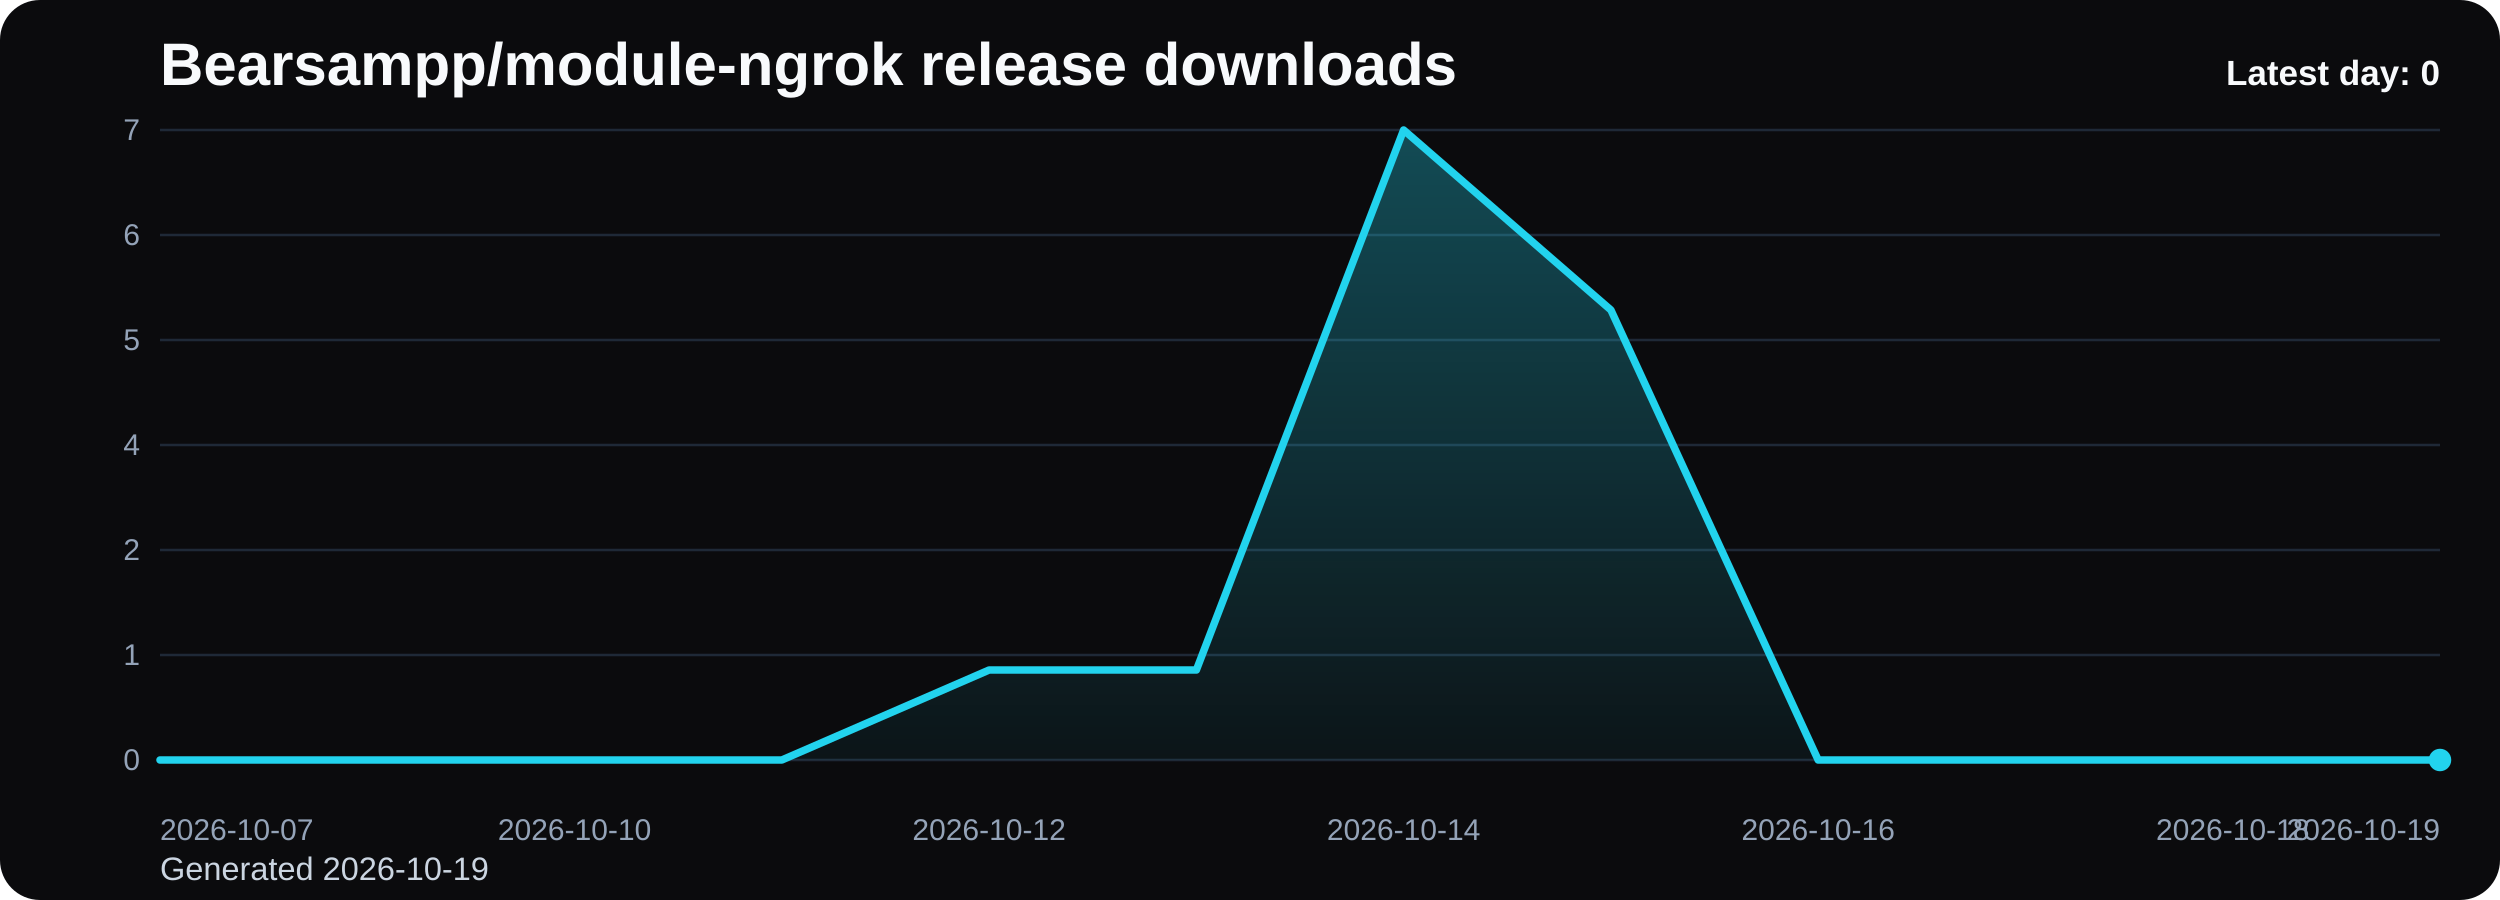
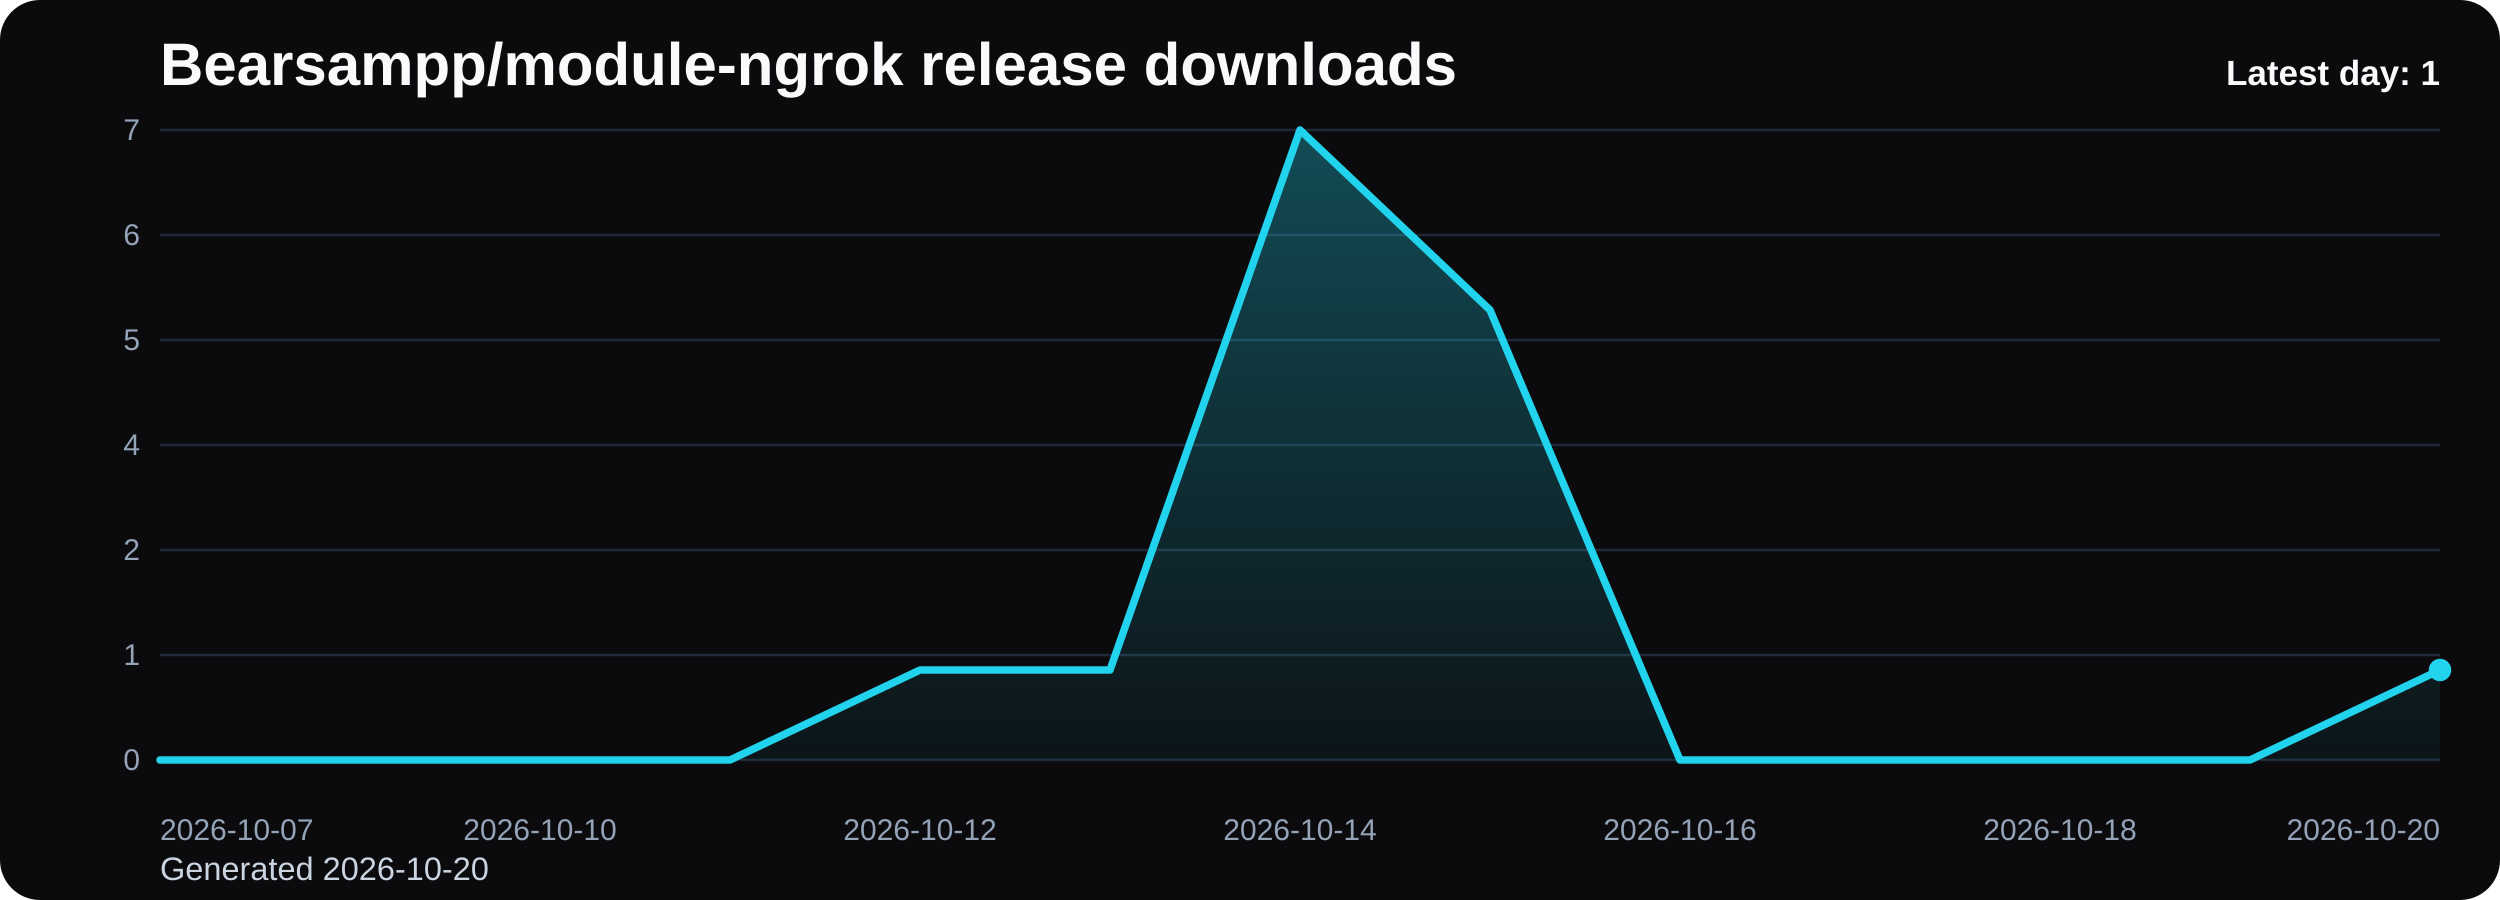
<svg xmlns="http://www.w3.org/2000/svg" viewBox="0 0 1000 360" role="img" aria-label="Bearsampp/module-ngrok release downloads chart">
  <defs>
    <linearGradient id="fill-daily-black" x1="0" y1="0" x2="0" y2="1">
      <stop offset="0%" stop-color="#22d3ee" stop-opacity="0.32" />
      <stop offset="100%" stop-color="#22d3ee" stop-opacity="0.05" />
    </linearGradient>
    <style>
      .bg { fill: #0b0b0d; }
      .title { font: 700 24px Arial, sans-serif; fill: #f8fafc; }
      .sub { font: 400 13px Arial, sans-serif; fill: #cbd5e1; }
      .grid { stroke: #1f2937; stroke-width: 1; }
      .axis { font: 400 12px Arial, sans-serif; fill: #94a3b8; }
      .line { fill: none; stroke: #22d3ee; stroke-width: 3; stroke-linecap: round; stroke-linejoin: round; }
      .dot { fill: #22d3ee; }
      .value { font: 600 11px Arial, sans-serif; fill: #cbd5e1; }
      .latest { font: 700 14px Arial, sans-serif; fill: #f8fafc; }
    </style>
  </defs>
  <rect class="bg" x="0" y="0" width="1000" height="360" rx="16" />
  <text class="title" x="64" y="34">Bearsampp/module-ngrok release downloads</text>
-   <text class="sub" x="64" y="352">Generated 2026-10-19</text>
+   <text class="sub" x="64" y="352">Generated 2026-10-20</text>
  <line x1="64" y1="52.00" x2="976" y2="52.00" class="grid" />
  <text x="56" y="56.00" text-anchor="end" class="axis">7</text>
  <line x1="64" y1="94.00" x2="976" y2="94.00" class="grid" />
  <text x="56" y="98.00" text-anchor="end" class="axis">6</text>
  <line x1="64" y1="136.00" x2="976" y2="136.00" class="grid" />
  <text x="56" y="140.00" text-anchor="end" class="axis">5</text>
  <line x1="64" y1="178.00" x2="976" y2="178.00" class="grid" />
  <text x="56" y="182.00" text-anchor="end" class="axis">4</text>
  <line x1="64" y1="220.00" x2="976" y2="220.00" class="grid" />
  <text x="56" y="224.00" text-anchor="end" class="axis">2</text>
  <line x1="64" y1="262.00" x2="976" y2="262.00" class="grid" />
  <text x="56" y="266.00" text-anchor="end" class="axis">1</text>
  <line x1="64" y1="304.00" x2="976" y2="304.00" class="grid" />
  <text x="56" y="308.00" text-anchor="end" class="axis">0</text>
-   <path d="M 64.00 304 L 64.00 304.00 L 146.91 304.00 L 229.82 304.00 L 312.73 304.00 L 395.64 268.00 L 478.55 268.00 L 561.45 52.00 L 644.36 124.00 L 727.27 304.00 L 810.18 304.00 L 893.09 304.00 L 976.00 304.00 L 976.00 304 Z" fill="url(#fill-daily-black)" />
-   <polyline class="line" points="64.00,304.00 146.91,304.00 229.82,304.00 312.73,304.00 395.64,268.00 478.55,268.00 561.45,52.00 644.36,124.00 727.27,304.00 810.18,304.00 893.09,304.00 976.00,304.00" />
-   <circle class="dot" cx="976.00" cy="304.00" r="4.5" />
+   <path d="M 64.00 304 L 64.00 304.00 L 140.00 304.00 L 216.00 304.00 L 292.00 304.00 L 368.00 268.00 L 444.00 268.00 L 520.00 52.00 L 596.00 124.00 L 672.00 304.00 L 748.00 304.00 L 824.00 304.00 L 900.00 304.00 L 976.00 268.00 L 976.00 304 Z" fill="url(#fill-daily-black)" />
+   <polyline class="line" points="64.00,304.00 140.00,304.00 216.00,304.00 292.00,304.00 368.00,268.00 444.00,268.00 520.00,52.00 596.00,124.00 672.00,304.00 748.00,304.00 824.00,304.00 900.00,304.00 976.00,268.00" />
+   <circle class="dot" cx="976.00" cy="268.00" r="4.5" />
  <text class="axis" x="64.00" y="336" text-anchor="start">2026-10-07</text>
-   <text class="axis" x="229.82" y="336" text-anchor="middle">2026-10-10</text>
-   <text class="axis" x="395.64" y="336" text-anchor="middle">2026-10-12</text>
-   <text class="axis" x="561.45" y="336" text-anchor="middle">2026-10-14</text>
-   <text class="axis" x="727.27" y="336" text-anchor="middle">2026-10-16</text>
-   <text class="axis" x="893.09" y="336" text-anchor="middle">2026-10-18</text>
-   <text class="axis" x="976.00" y="336" text-anchor="end">2026-10-19</text>
-   <text class="latest" x="976" y="34" text-anchor="end">Latest day: 0</text>
+   <text class="axis" x="216.00" y="336" text-anchor="middle">2026-10-10</text>
+   <text class="axis" x="368.00" y="336" text-anchor="middle">2026-10-12</text>
+   <text class="axis" x="520.00" y="336" text-anchor="middle">2026-10-14</text>
+   <text class="axis" x="672.00" y="336" text-anchor="middle">2026-10-16</text>
+   <text class="axis" x="824.00" y="336" text-anchor="middle">2026-10-18</text>
+   <text class="axis" x="976.00" y="336" text-anchor="end">2026-10-20</text>
+   <text class="latest" x="976" y="34" text-anchor="end">Latest day: 1</text>
</svg>
